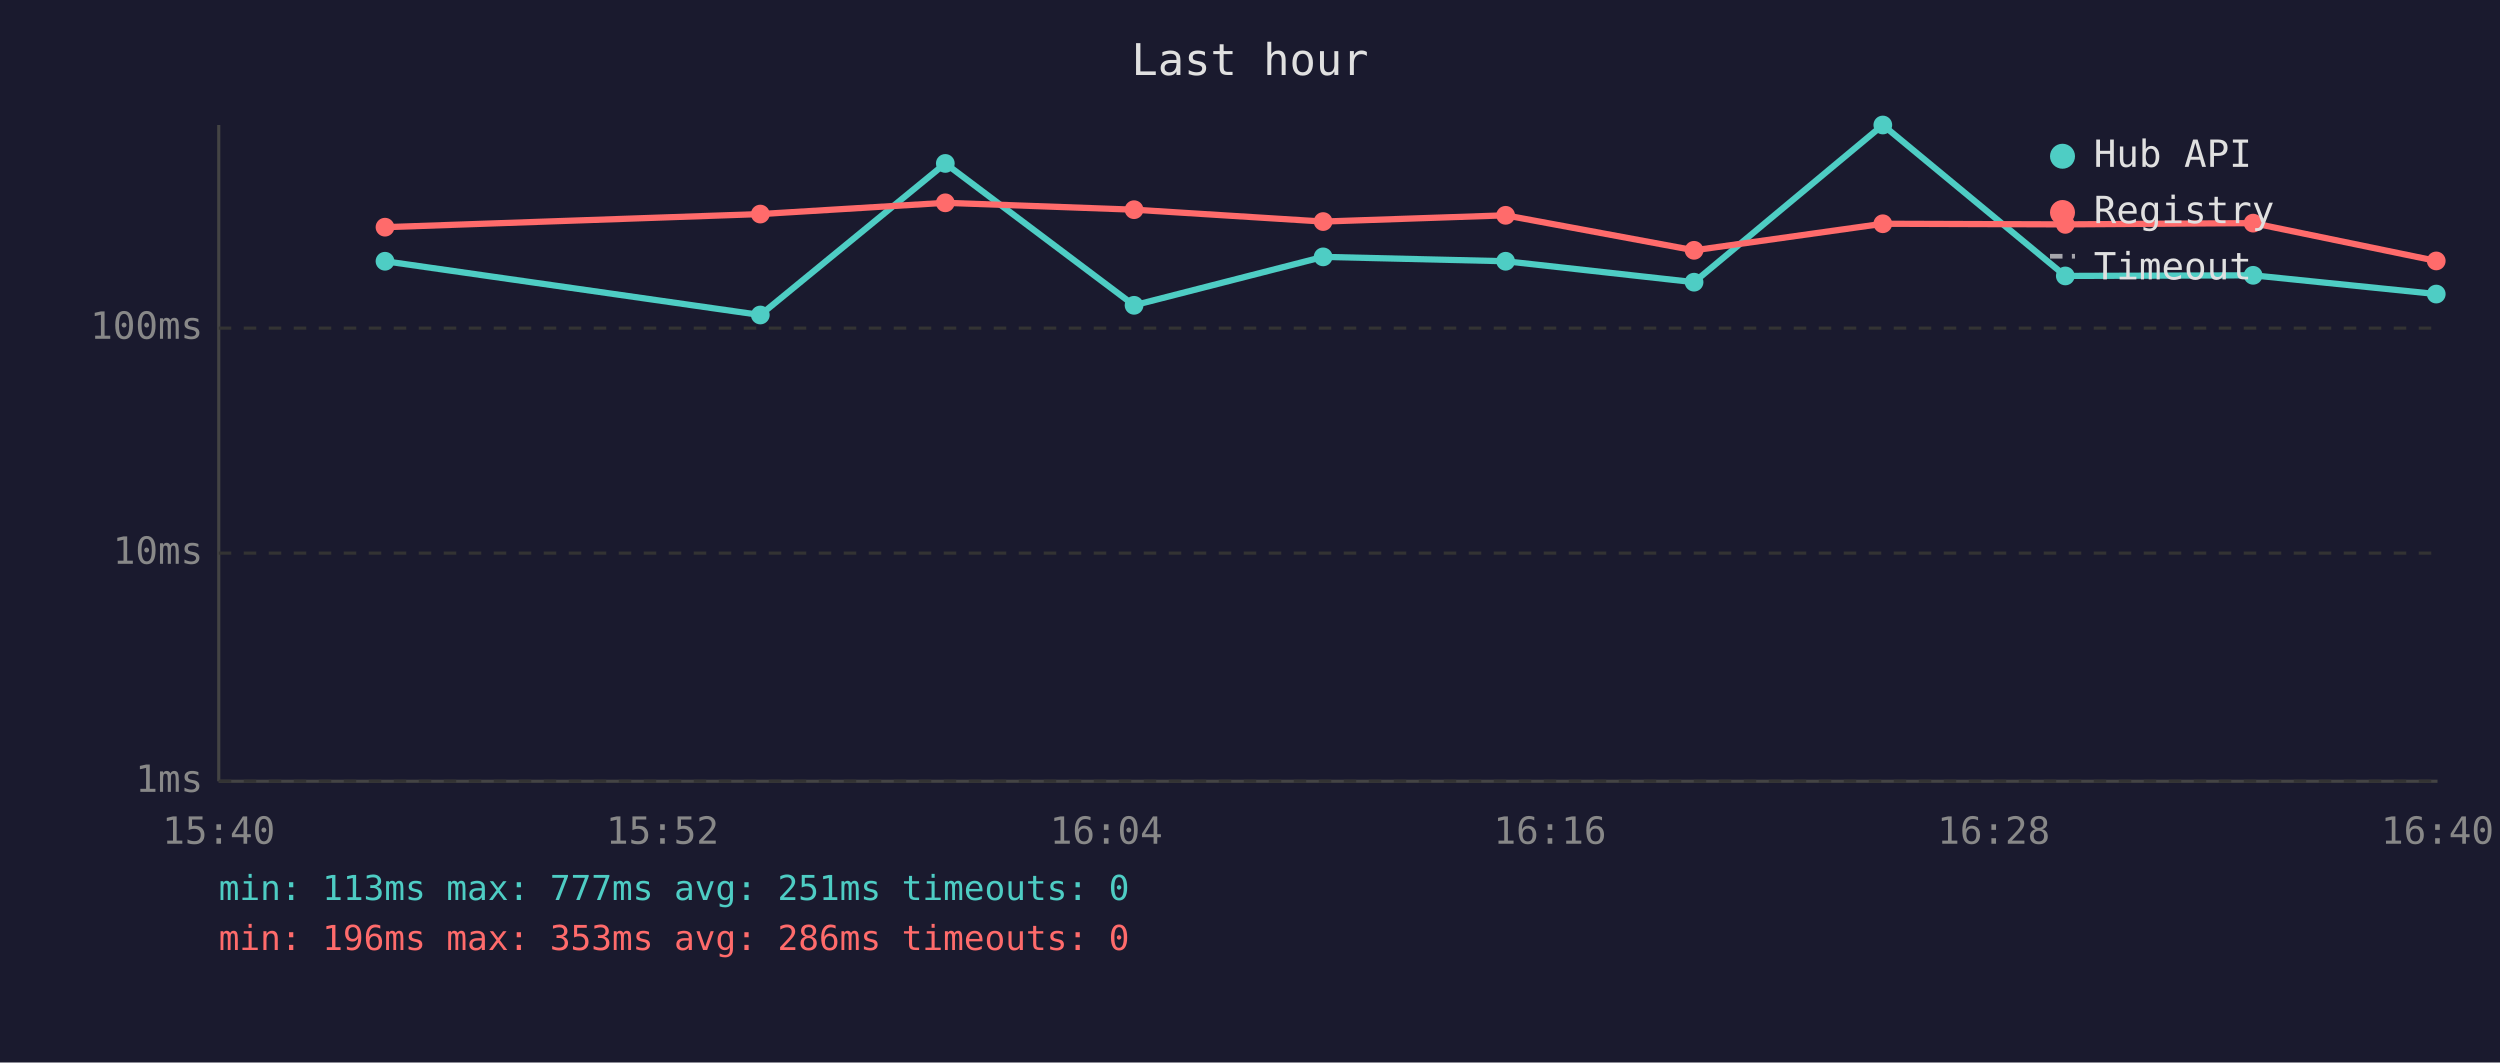
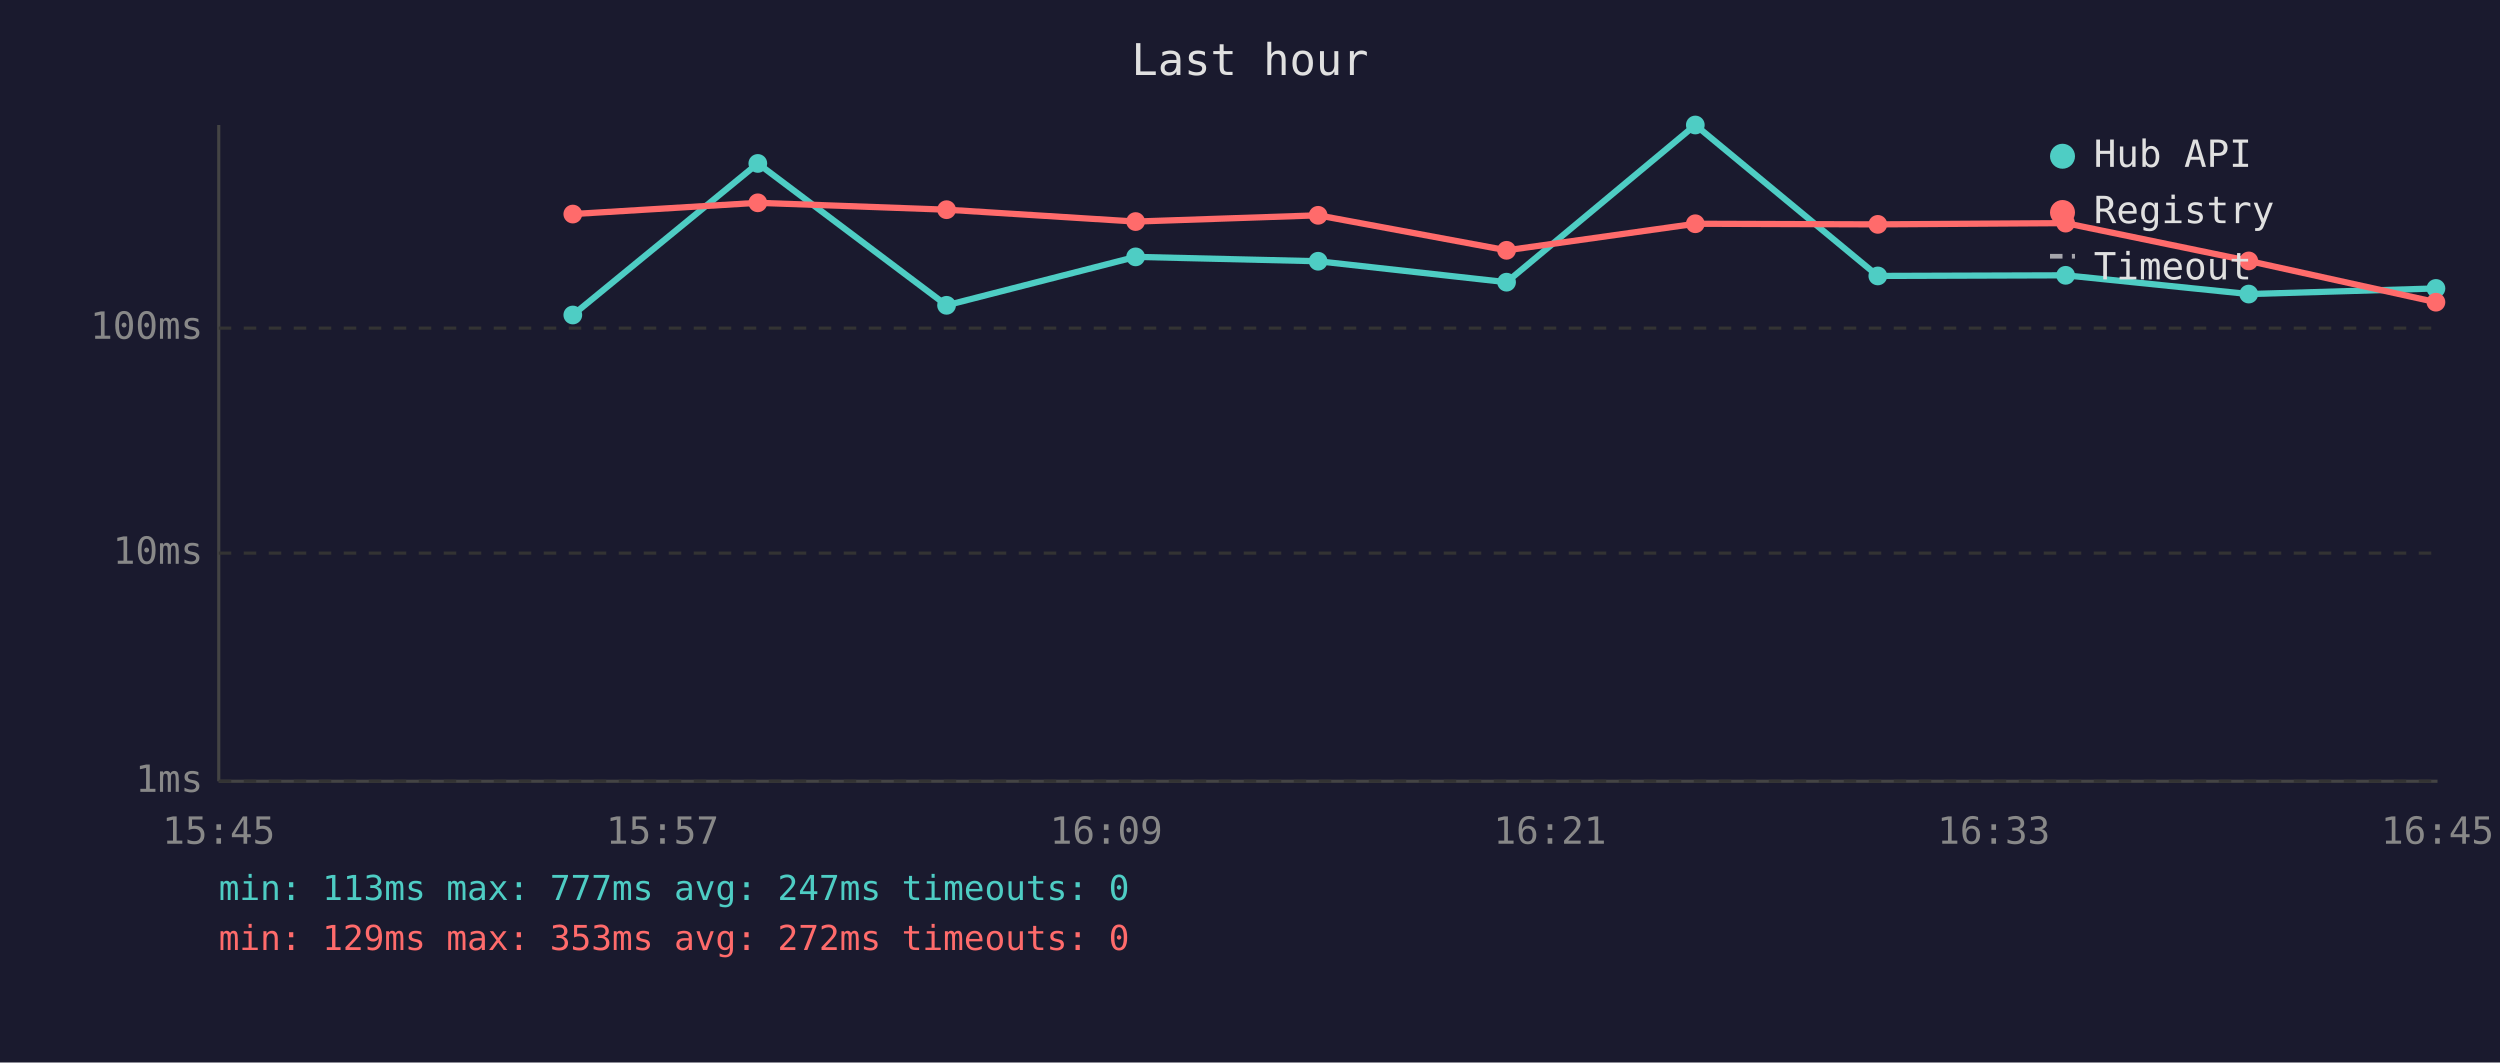
<svg xmlns="http://www.w3.org/2000/svg" viewBox="0 0 800 340" font-family="monospace" font-size="12">
  <rect width="800" height="340" fill="#1a1a2e" />
  <text x="400" y="24" fill="#e0e0e0" font-size="14" text-anchor="middle">Last hour</text>
  <line x1="70" y1="40" x2="70" y2="250" stroke="#444" stroke-width="1" />
  <line x1="70" y1="250" x2="780" y2="250" stroke="#444" stroke-width="1" />
  <line x1="70" y1="250" x2="780" y2="250" stroke="#333" stroke-width="1" stroke-dasharray="4" />
  <text x="65" y="250" fill="#888" text-anchor="end" dominant-baseline="middle">1ms</text>
  <line x1="70" y1="177" x2="780" y2="177" stroke="#333" stroke-width="1" stroke-dasharray="4" />
  <text x="65" y="177" fill="#888" text-anchor="end" dominant-baseline="middle">10ms</text>
  <line x1="70" y1="105" x2="780" y2="105" stroke="#333" stroke-width="1" stroke-dasharray="4" />
  <text x="65" y="105" fill="#888" text-anchor="end" dominant-baseline="middle">100ms</text>
-   <text x="70" y="270" fill="#888" text-anchor="middle">15:40</text>
-   <text x="212" y="270" fill="#888" text-anchor="middle">15:52</text>
-   <text x="354" y="270" fill="#888" text-anchor="middle">16:04</text>
-   <text x="496" y="270" fill="#888" text-anchor="middle">16:16</text>
-   <text x="638" y="270" fill="#888" text-anchor="middle">16:28</text>
-   <text x="780" y="270" fill="#888" text-anchor="middle">16:40</text>
-   <polyline points="123.2,83.6 243.3,100.8 302.5,52.3 362.9,97.7 423.4,82.2 481.8,83.6 542.1,90.3 602.5,40.0 660.9,88.3 721.0,88.1 779.6,94.1" fill="none" stroke="#4ecdc4" stroke-width="2" opacity="1" />
-   <circle cx="123.2" cy="83.6" r="3" fill="#4ecdc4" />
-   <circle cx="243.3" cy="100.8" r="3" fill="#4ecdc4" />
-   <circle cx="302.5" cy="52.3" r="3" fill="#4ecdc4" />
-   <circle cx="362.9" cy="97.7" r="3" fill="#4ecdc4" />
-   <circle cx="423.4" cy="82.2" r="3" fill="#4ecdc4" />
-   <circle cx="481.8" cy="83.6" r="3" fill="#4ecdc4" />
-   <circle cx="542.1" cy="90.3" r="3" fill="#4ecdc4" />
-   <circle cx="602.5" cy="40.0" r="3" fill="#4ecdc4" />
-   <circle cx="660.9" cy="88.3" r="3" fill="#4ecdc4" />
-   <circle cx="721.0" cy="88.1" r="3" fill="#4ecdc4" />
-   <circle cx="779.6" cy="94.1" r="3" fill="#4ecdc4" />
-   <polyline points="123.2,72.7 243.3,68.5 302.5,64.9 362.9,67.1 423.4,70.9 481.8,68.9 542.1,80.1 602.5,71.6 660.9,71.8 721.0,71.4 779.6,83.5" fill="none" stroke="#ff6b6b" stroke-width="2" opacity="1" />
-   <circle cx="123.2" cy="72.7" r="3" fill="#ff6b6b" />
-   <circle cx="243.3" cy="68.5" r="3" fill="#ff6b6b" />
-   <circle cx="302.5" cy="64.9" r="3" fill="#ff6b6b" />
-   <circle cx="362.9" cy="67.1" r="3" fill="#ff6b6b" />
-   <circle cx="423.4" cy="70.9" r="3" fill="#ff6b6b" />
-   <circle cx="481.8" cy="68.9" r="3" fill="#ff6b6b" />
-   <circle cx="542.1" cy="80.1" r="3" fill="#ff6b6b" />
-   <circle cx="602.5" cy="71.6" r="3" fill="#ff6b6b" />
-   <circle cx="660.9" cy="71.8" r="3" fill="#ff6b6b" />
-   <circle cx="721.0" cy="71.4" r="3" fill="#ff6b6b" />
-   <circle cx="779.6" cy="83.5" r="3" fill="#ff6b6b" />
+   <text x="70" y="270" fill="#888" text-anchor="middle">15:45</text>
+   <text x="212" y="270" fill="#888" text-anchor="middle">15:57</text>
+   <text x="354" y="270" fill="#888" text-anchor="middle">16:09</text>
+   <text x="496" y="270" fill="#888" text-anchor="middle">16:21</text>
+   <text x="638" y="270" fill="#888" text-anchor="middle">16:33</text>
+   <text x="780" y="270" fill="#888" text-anchor="middle">16:45</text>
+   <polyline points="183.3,100.8 242.5,52.3 302.9,97.7 363.4,82.2 421.8,83.6 482.1,90.3 542.5,40.0 600.9,88.3 661.0,88.1 719.6,94.1 779.5,92.3" fill="none" stroke="#4ecdc4" stroke-width="2" opacity="1" />
+   <circle cx="183.3" cy="100.8" r="3" fill="#4ecdc4" />
+   <circle cx="242.5" cy="52.3" r="3" fill="#4ecdc4" />
+   <circle cx="302.9" cy="97.7" r="3" fill="#4ecdc4" />
+   <circle cx="363.4" cy="82.2" r="3" fill="#4ecdc4" />
+   <circle cx="421.8" cy="83.6" r="3" fill="#4ecdc4" />
+   <circle cx="482.1" cy="90.3" r="3" fill="#4ecdc4" />
+   <circle cx="542.5" cy="40.0" r="3" fill="#4ecdc4" />
+   <circle cx="600.9" cy="88.3" r="3" fill="#4ecdc4" />
+   <circle cx="661.0" cy="88.1" r="3" fill="#4ecdc4" />
+   <circle cx="719.6" cy="94.1" r="3" fill="#4ecdc4" />
+   <circle cx="779.5" cy="92.3" r="3" fill="#4ecdc4" />
+   <polyline points="183.3,68.5 242.5,64.9 302.9,67.1 363.4,70.9 421.8,68.9 482.1,80.1 542.5,71.6 600.9,71.8 661.0,71.4 719.6,83.5 779.5,96.7" fill="none" stroke="#ff6b6b" stroke-width="2" opacity="1" />
+   <circle cx="183.3" cy="68.5" r="3" fill="#ff6b6b" />
+   <circle cx="242.5" cy="64.9" r="3" fill="#ff6b6b" />
+   <circle cx="302.9" cy="67.1" r="3" fill="#ff6b6b" />
+   <circle cx="363.4" cy="70.9" r="3" fill="#ff6b6b" />
+   <circle cx="421.8" cy="68.9" r="3" fill="#ff6b6b" />
+   <circle cx="482.1" cy="80.1" r="3" fill="#ff6b6b" />
+   <circle cx="542.5" cy="71.6" r="3" fill="#ff6b6b" />
+   <circle cx="600.9" cy="71.8" r="3" fill="#ff6b6b" />
+   <circle cx="661.0" cy="71.4" r="3" fill="#ff6b6b" />
+   <circle cx="719.6" cy="83.5" r="3" fill="#ff6b6b" />
+   <circle cx="779.5" cy="96.7" r="3" fill="#ff6b6b" />
  <circle cx="660" cy="50" r="4" fill="#4ecdc4" />
  <text x="670" y="50" fill="#e0e0e0" dominant-baseline="middle">Hub API</text>
  <circle cx="660" cy="68" r="4" fill="#ff6b6b" />
  <text x="670" y="68" fill="#e0e0e0" dominant-baseline="middle">Registry</text>
  <line x1="656" y1="82" x2="664" y2="82" stroke="#e0e0e0" stroke-width="1.5" stroke-dasharray="4,3" opacity="0.7" />
  <text x="670" y="86" fill="#e0e0e0" dominant-baseline="middle">Timeout</text>
-   <text x="70" y="288" fill="#4ecdc4" font-size="11">min: 113ms  max: 777ms  avg: 251ms  timeouts: 0</text>
-   <text x="70" y="304" fill="#ff6b6b" font-size="11">min: 196ms  max: 353ms  avg: 286ms  timeouts: 0</text>
+   <text x="70" y="288" fill="#4ecdc4" font-size="11">min: 113ms  max: 777ms  avg: 247ms  timeouts: 0</text>
+   <text x="70" y="304" fill="#ff6b6b" font-size="11">min: 129ms  max: 353ms  avg: 272ms  timeouts: 0</text>
</svg>
